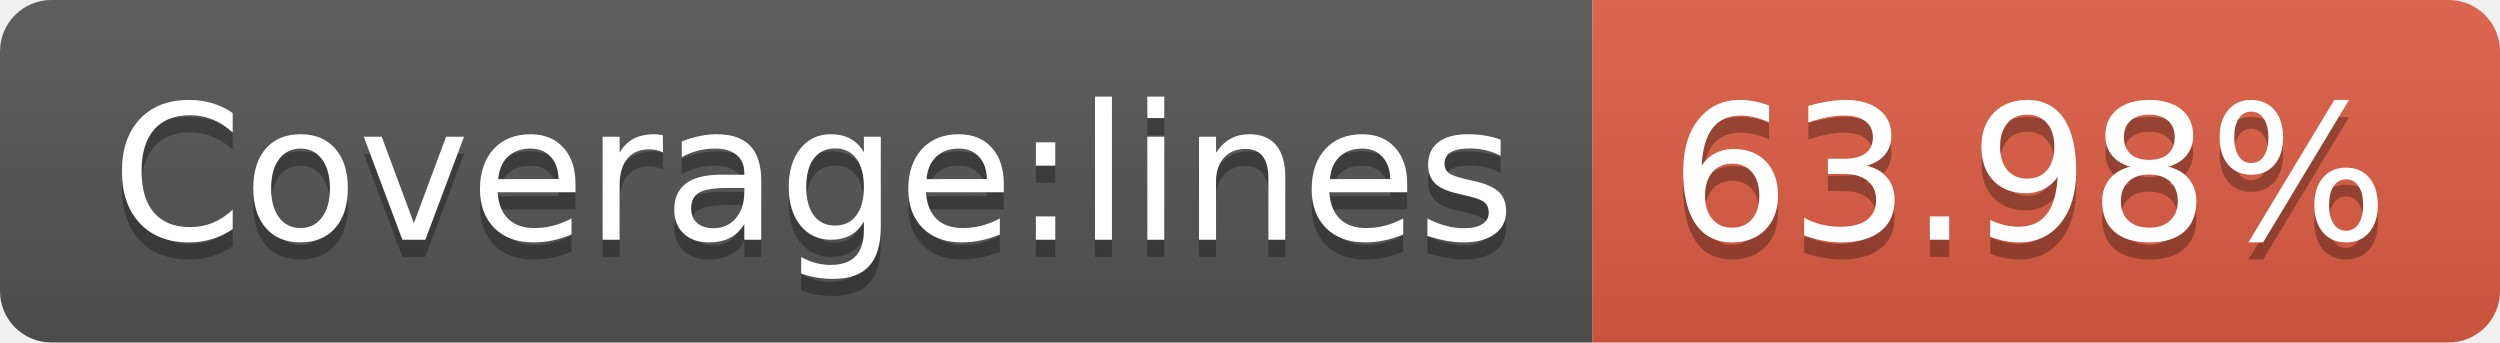
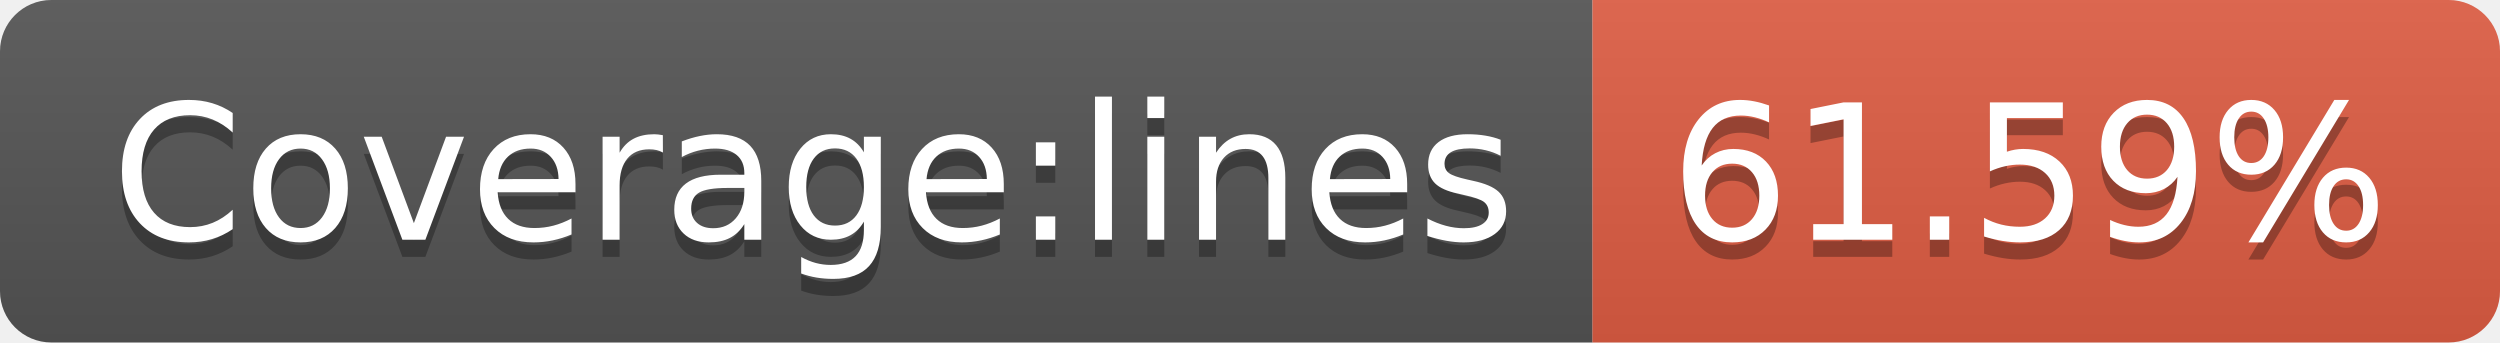
<svg xmlns="http://www.w3.org/2000/svg" width="146" height="20">
  <linearGradient id="b" x2="0" y2="100%">
    <stop offset="0" stop-color="#bbb" stop-opacity=".1" />
    <stop offset="1" stop-opacity=".1" />
  </linearGradient>
  <clipPath id="a">
    <rect width="146" height="20" rx="3" fill="#fff" />
  </clipPath>
  <g clip-path="url(#a)">
    <path fill="#555" d="M0 0h93v20H0z" />
    <path fill="#e05d44" d="M93 0h53v20H93z" />
    <path fill="url(#b)" d="M0 0h146v20H0z" />
  </g>
  <g fill="#fff" text-anchor="middle" font-family="DejaVu Sans,Verdana,Geneva,sans-serif" font-size="110">
    <text x="475" y="150" fill="#010101" fill-opacity=".3" transform="scale(.1)" textLength="830">Coverage:lines</text>
    <text x="475" y="140" transform="scale(.1)" textLength="830">Coverage:lines</text>
-     <text x="1185" y="150" fill="#010101" fill-opacity=".3" transform="scale(.1)" textLength="430">63.98%</text>
-     <text x="1185" y="140" transform="scale(.1)" textLength="430">63.98%</text>
+     <text x="1185" y="150" fill="#010101" fill-opacity=".3" transform="scale(.1)" textLength="430">61.59%</text>
+     <text x="1185" y="140" transform="scale(.1)" textLength="430">61.59%</text>
  </g>
</svg>
